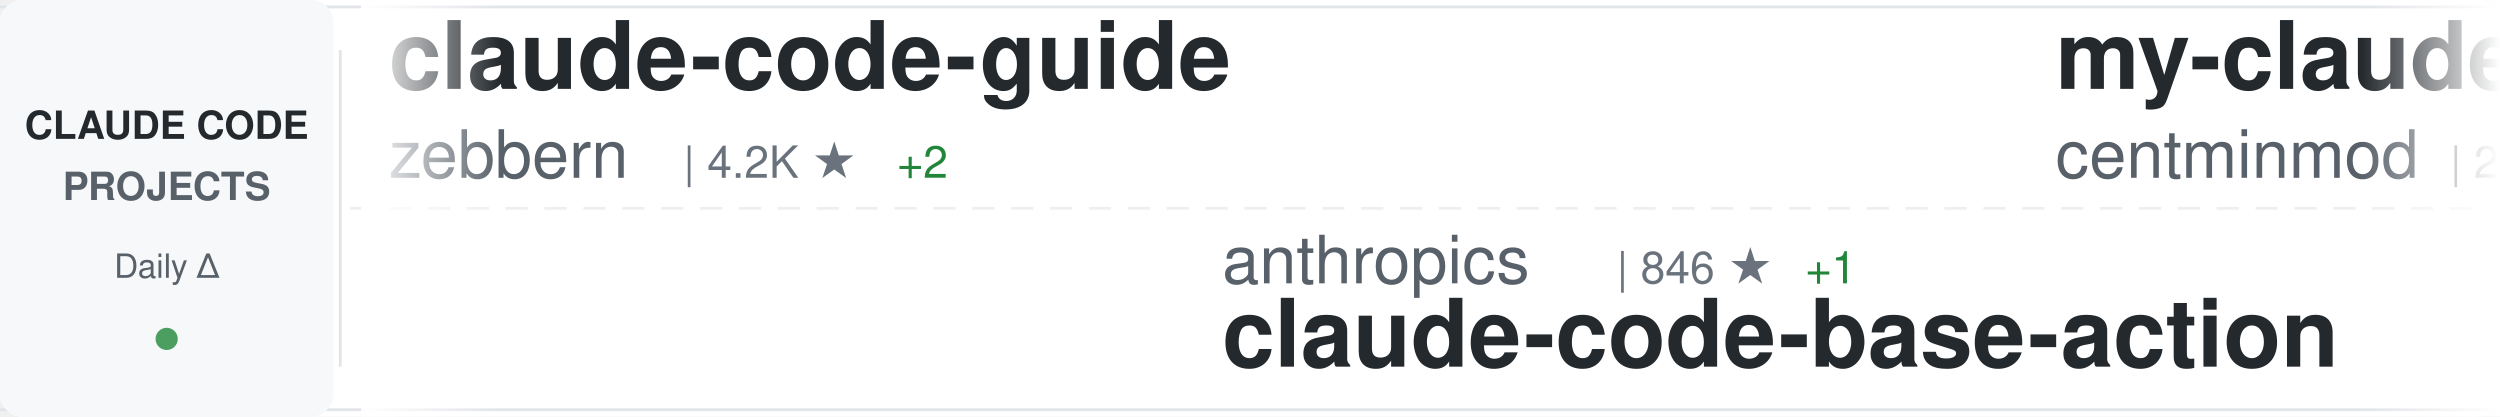
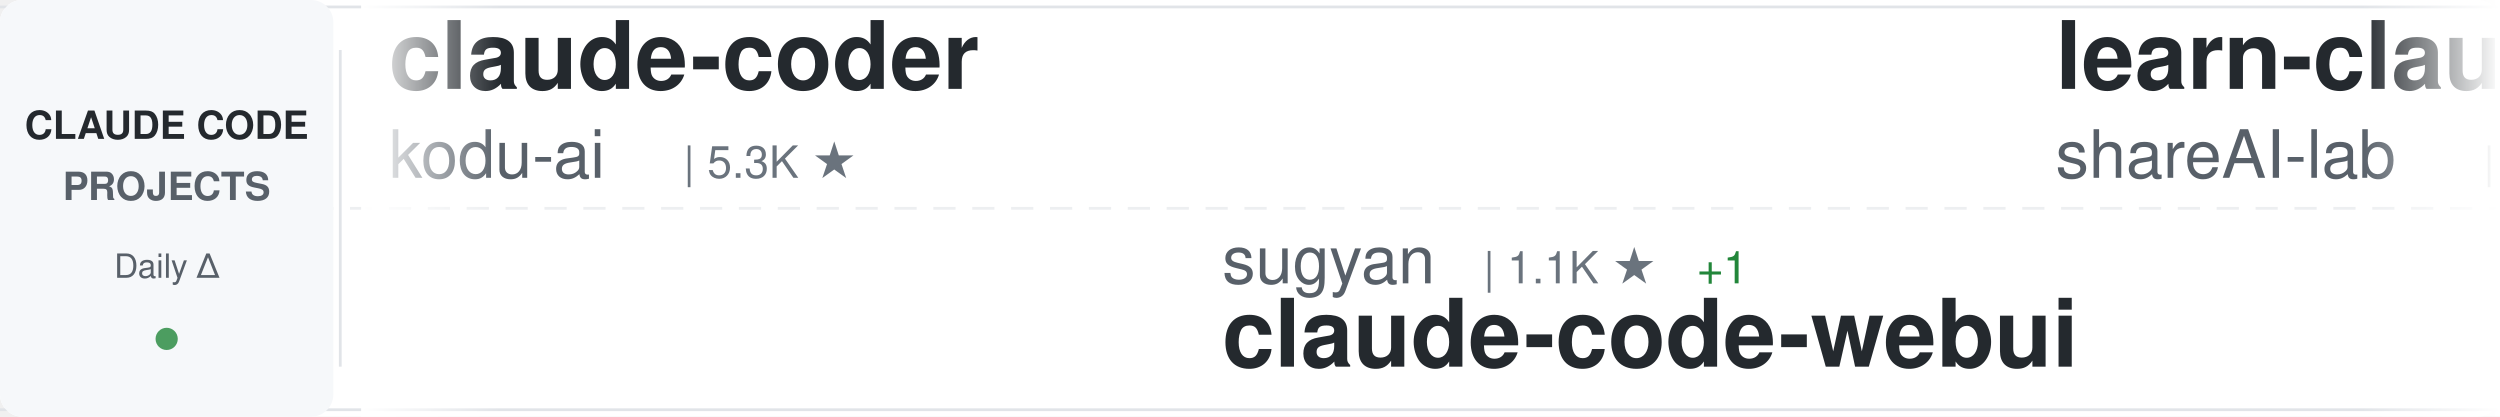
<svg xmlns="http://www.w3.org/2000/svg" width="900" height="150">
  <defs>
    <linearGradient id="awesomeLeftFade" x1="0%" y1="0%" x2="100%" y2="0%">
      <stop offset="0%" style="stop-color:#ffffff;stop-opacity:1" />
      <stop offset="100%" style="stop-color:#ffffff;stop-opacity:0" />
    </linearGradient>
    <linearGradient id="awesomeRightFade" x1="0%" y1="0%" x2="100%" y2="0%">
      <stop offset="0%" style="stop-color:#ffffff;stop-opacity:0" />
      <stop offset="100%" style="stop-color:#ffffff;stop-opacity:1" />
    </linearGradient>
  </defs>
  <rect width="900" height="150" fill="#ffffff" rx="8" />
  <rect x="0" y="2" width="900" height="1" fill="#e1e4e8" />
  <rect x="0" y="147" width="900" height="1" fill="#e1e4e8" />
  <line x1="0" y1="75" x2="900" y2="75" stroke="#e1e4e8" stroke-width="1" stroke-dasharray="8 6" opacity="0.6" />
  <rect x="0" y="0" width="120" height="150" fill="#f6f8fa" rx="8" />
  <text x="60" y="50" font-family="-apple-system, BlinkMacSystemFont, 'Segoe UI', Helvetica, Arial, sans-serif" font-size="14" font-weight="600" fill="#24292e" text-anchor="middle">CLAUDE CODE</text>
  <text x="60" y="72" font-family="-apple-system, BlinkMacSystemFont, 'Segoe UI', Helvetica, Arial, sans-serif" font-size="14" font-weight="600" fill="#586069" text-anchor="middle">PROJECTS</text>
  <text x="60" y="100" font-family="-apple-system, BlinkMacSystemFont, 'Segoe UI', Helvetica, Arial, sans-serif" font-size="12" font-weight="500" fill="#586069" text-anchor="middle">Daily Δ</text>
  <circle cx="60" cy="122" r="4" fill="#22863a" opacity="0.8" />
  <rect x="122" y="18" width="1" height="114" fill="#e1e4e8" />
  <clipPath id="awesomeTickerClip">
    <rect x="130" y="0" width="770" height="150" />
  </clipPath>
  <g clip-path="url(#awesomeTickerClip)">
    <g id="awesomeTickerItems">
      <animateTransform attributeName="transform" attributeType="XML" type="translate" from="0 0" to="-3000 0" dur="54s" repeatCount="indefinite" />
      <g transform="translate(0, 0)">
-         <text x="140" y="32" font-family="-apple-system, BlinkMacSystemFont, 'Segoe UI', Helvetica, Arial, sans-serif" font-size="34" font-weight="600" fill="#24292e">claude-code-guide</text>
-         <text x="140" y="64" font-family="-apple-system, BlinkMacSystemFont, 'Segoe UI', Helvetica, Arial, sans-serif" font-size="24" font-weight="400" fill="#586069">zebbern</text>
-         <text x="246" y="64" font-family="-apple-system, BlinkMacSystemFont, 'Segoe UI', Helvetica, Arial, sans-serif" font-size="16" font-weight="500" fill="#6a737d">| 4.2K ★</text>
-         <text x="323" y="64" font-family="-apple-system, BlinkMacSystemFont, 'Segoe UI', Helvetica, Arial, sans-serif" font-size="16" font-weight="500" fill="#22863a"> +2</text>
+         <text x="140" y="32" font-family="-apple-system, BlinkMacSystemFont, 'Segoe UI', Helvetica, Arial, sans-serif" font-size="34" font-weight="600" fill="#24292e">claude-coder</text>
+         <text x="140" y="64" font-family="-apple-system, BlinkMacSystemFont, 'Segoe UI', Helvetica, Arial, sans-serif" font-size="24" font-weight="400" fill="#586069">kodu-ai</text>
+         <text x="246" y="64" font-family="-apple-system, BlinkMacSystemFont, 'Segoe UI', Helvetica, Arial, sans-serif" font-size="16" font-weight="500" fill="#6a737d">| 5.3K ★</text>
      </g>
      <g transform="translate(300, 0)">
-         <text x="140" y="102" font-family="-apple-system, BlinkMacSystemFont, 'Segoe UI', Helvetica, Arial, sans-serif" font-size="24" font-weight="400" fill="#586069">anthropics</text>
-         <text x="282" y="102" font-family="-apple-system, BlinkMacSystemFont, 'Segoe UI', Helvetica, Arial, sans-serif" font-size="16" font-weight="500" fill="#6a737d">| 846 ★</text>
-         <text x="350" y="102" font-family="-apple-system, BlinkMacSystemFont, 'Segoe UI', Helvetica, Arial, sans-serif" font-size="16" font-weight="500" fill="#22863a"> +1</text>
-         <text x="140" y="132" font-family="-apple-system, BlinkMacSystemFont, 'Segoe UI', Helvetica, Arial, sans-serif" font-size="34" font-weight="600" fill="#24292e">claude-code-base-action</text>
+         <text x="140" y="102" font-family="-apple-system, BlinkMacSystemFont, 'Segoe UI', Helvetica, Arial, sans-serif" font-size="24" font-weight="400" fill="#586069">sugyan</text>
+         <text x="234" y="102" font-family="-apple-system, BlinkMacSystemFont, 'Segoe UI', Helvetica, Arial, sans-serif" font-size="16" font-weight="500" fill="#6a737d">| 1.1K ★</text>
+         <text x="311" y="102" font-family="-apple-system, BlinkMacSystemFont, 'Segoe UI', Helvetica, Arial, sans-serif" font-size="16" font-weight="500" fill="#22863a"> +1</text>
+         <text x="140" y="132" font-family="-apple-system, BlinkMacSystemFont, 'Segoe UI', Helvetica, Arial, sans-serif" font-size="34" font-weight="600" fill="#24292e">claude-code-webui</text>
      </g>
      <g transform="translate(600, 0)">
-         <text x="140" y="32" font-family="-apple-system, BlinkMacSystemFont, 'Segoe UI', Helvetica, Arial, sans-serif" font-size="34" font-weight="600" fill="#24292e">my-claude-code-setup</text>
-         <text x="140" y="64" font-family="-apple-system, BlinkMacSystemFont, 'Segoe UI', Helvetica, Arial, sans-serif" font-size="24" font-weight="400" fill="#586069">centminmod</text>
-         <text x="282" y="64" font-family="-apple-system, BlinkMacSystemFont, 'Segoe UI', Helvetica, Arial, sans-serif" font-size="16" font-weight="500" fill="#6a737d">| 2.3K ★</text>
-         <text x="359" y="64" font-family="-apple-system, BlinkMacSystemFont, 'Segoe UI', Helvetica, Arial, sans-serif" font-size="16" font-weight="500" fill="#22863a"> +6</text>
+         <text x="140" y="32" font-family="-apple-system, BlinkMacSystemFont, 'Segoe UI', Helvetica, Arial, sans-serif" font-size="34" font-weight="600" fill="#24292e">learn-claude-code</text>
+         <text x="140" y="64" font-family="-apple-system, BlinkMacSystemFont, 'Segoe UI', Helvetica, Arial, sans-serif" font-size="24" font-weight="400" fill="#586069">shareAI-lab</text>
+         <text x="294" y="64" font-family="-apple-system, BlinkMacSystemFont, 'Segoe UI', Helvetica, Arial, sans-serif" font-size="16" font-weight="500" fill="#6a737d">| 62.2K ★</text>
+         <text x="380" y="64" font-family="-apple-system, BlinkMacSystemFont, 'Segoe UI', Helvetica, Arial, sans-serif" font-size="16" font-weight="500" fill="#22863a"> +158</text>
      </g>
      <g transform="translate(900, 0)">
-         <text x="140" y="102" font-family="-apple-system, BlinkMacSystemFont, 'Segoe UI', Helvetica, Arial, sans-serif" font-size="24" font-weight="400" fill="#586069">anthropics</text>
-         <text x="282" y="102" font-family="-apple-system, BlinkMacSystemFont, 'Segoe UI', Helvetica, Arial, sans-serif" font-size="16" font-weight="500" fill="#6a737d">| 4.7K ★</text>
-         <text x="359" y="102" font-family="-apple-system, BlinkMacSystemFont, 'Segoe UI', Helvetica, Arial, sans-serif" font-size="16" font-weight="500" fill="#22863a"> +6</text>
-         <text x="140" y="132" font-family="-apple-system, BlinkMacSystemFont, 'Segoe UI', Helvetica, Arial, sans-serif" font-size="34" font-weight="600" fill="#24292e">claude-code-security-rev...</text>
+         <text x="140" y="102" font-family="-apple-system, BlinkMacSystemFont, 'Segoe UI', Helvetica, Arial, sans-serif" font-size="24" font-weight="400" fill="#586069">zebbern</text>
+         <text x="246" y="102" font-family="-apple-system, BlinkMacSystemFont, 'Segoe UI', Helvetica, Arial, sans-serif" font-size="16" font-weight="500" fill="#6a737d">| 4.2K ★</text>
+         <text x="323" y="102" font-family="-apple-system, BlinkMacSystemFont, 'Segoe UI', Helvetica, Arial, sans-serif" font-size="16" font-weight="500" fill="#22863a"> +2</text>
+         <text x="140" y="132" font-family="-apple-system, BlinkMacSystemFont, 'Segoe UI', Helvetica, Arial, sans-serif" font-size="34" font-weight="600" fill="#24292e">claude-code-guide</text>
      </g>
      <g transform="translate(1200, 0)">
-         <text x="140" y="32" font-family="-apple-system, BlinkMacSystemFont, 'Segoe UI', Helvetica, Arial, sans-serif" font-size="34" font-weight="600" fill="#24292e">claude-code-book</text>
-         <text x="140" y="64" font-family="-apple-system, BlinkMacSystemFont, 'Segoe UI', Helvetica, Arial, sans-serif" font-size="24" font-weight="400" fill="#586069">lintsinghua</text>
-         <text x="294" y="64" font-family="-apple-system, BlinkMacSystemFont, 'Segoe UI', Helvetica, Arial, sans-serif" font-size="16" font-weight="500" fill="#6a737d">| 3.4K ★</text>
-         <text x="371" y="64" font-family="-apple-system, BlinkMacSystemFont, 'Segoe UI', Helvetica, Arial, sans-serif" font-size="16" font-weight="500" fill="#22863a"> +4</text>
+         <text x="140" y="32" font-family="-apple-system, BlinkMacSystemFont, 'Segoe UI', Helvetica, Arial, sans-serif" font-size="34" font-weight="600" fill="#24292e">claude-code-prompts</text>
+         <text x="140" y="64" font-family="-apple-system, BlinkMacSystemFont, 'Segoe UI', Helvetica, Arial, sans-serif" font-size="24" font-weight="400" fill="#586069">repowise-dev</text>
+         <text x="306" y="64" font-family="-apple-system, BlinkMacSystemFont, 'Segoe UI', Helvetica, Arial, sans-serif" font-size="16" font-weight="500" fill="#6a737d">| 1.1K ★</text>
+         <text x="383" y="64" font-family="-apple-system, BlinkMacSystemFont, 'Segoe UI', Helvetica, Arial, sans-serif" font-size="16" font-weight="500" fill="#22863a"> +5</text>
      </g>
      <g transform="translate(1500, 0)">
-         <text x="140" y="102" font-family="-apple-system, BlinkMacSystemFont, 'Segoe UI', Helvetica, Arial, sans-serif" font-size="24" font-weight="400" fill="#586069">lorryjovens-hub</text>
-         <text x="342" y="102" font-family="-apple-system, BlinkMacSystemFont, 'Segoe UI', Helvetica, Arial, sans-serif" font-size="16" font-weight="500" fill="#6a737d">| 1.6K ★</text>
-         <text x="419" y="102" font-family="-apple-system, BlinkMacSystemFont, 'Segoe UI', Helvetica, Arial, sans-serif" font-size="16" font-weight="500" fill="#22863a"> +4</text>
-         <text x="140" y="132" font-family="-apple-system, BlinkMacSystemFont, 'Segoe UI', Helvetica, Arial, sans-serif" font-size="34" font-weight="600" fill="#24292e">claude-code-rust</text>
+         <text x="140" y="102" font-family="-apple-system, BlinkMacSystemFont, 'Segoe UI', Helvetica, Arial, sans-serif" font-size="24" font-weight="400" fill="#586069">fuergaosi233</text>
+         <text x="306" y="102" font-family="-apple-system, BlinkMacSystemFont, 'Segoe UI', Helvetica, Arial, sans-serif" font-size="16" font-weight="500" fill="#6a737d">| 2.6K ★</text>
+         <text x="383" y="102" font-family="-apple-system, BlinkMacSystemFont, 'Segoe UI', Helvetica, Arial, sans-serif" font-size="16" font-weight="500" fill="#22863a"> +1</text>
+         <text x="140" y="132" font-family="-apple-system, BlinkMacSystemFont, 'Segoe UI', Helvetica, Arial, sans-serif" font-size="34" font-weight="600" fill="#24292e">claude-code-proxy</text>
      </g>
      <g transform="translate(1800, 0)">
-         <text x="140" y="32" font-family="-apple-system, BlinkMacSystemFont, 'Segoe UI', Helvetica, Arial, sans-serif" font-size="34" font-weight="600" fill="#24292e">claude-code-source</text>
-         <text x="140" y="64" font-family="-apple-system, BlinkMacSystemFont, 'Segoe UI', Helvetica, Arial, sans-serif" font-size="24" font-weight="400" fill="#586069">JrCx7scC</text>
-         <text x="258" y="64" font-family="-apple-system, BlinkMacSystemFont, 'Segoe UI', Helvetica, Arial, sans-serif" font-size="16" font-weight="500" fill="#6a737d">| 368 ★</text>
+         <text x="140" y="32" font-family="-apple-system, BlinkMacSystemFont, 'Segoe UI', Helvetica, Arial, sans-serif" font-size="34" font-weight="600" fill="#24292e">claude-code-source-build</text>
+         <text x="140" y="64" font-family="-apple-system, BlinkMacSystemFont, 'Segoe UI', Helvetica, Arial, sans-serif" font-size="24" font-weight="400" fill="#586069">andrew-kramer-inno</text>
+         <text x="378" y="64" font-family="-apple-system, BlinkMacSystemFont, 'Segoe UI', Helvetica, Arial, sans-serif" font-size="16" font-weight="500" fill="#6a737d">| 590 ★</text>
+         <text x="446" y="64" font-family="-apple-system, BlinkMacSystemFont, 'Segoe UI', Helvetica, Arial, sans-serif" font-size="16" font-weight="500" fill="#22863a"> +1</text>
      </g>
      <g transform="translate(2100, 0)">
-         <text x="140" y="102" font-family="-apple-system, BlinkMacSystemFont, 'Segoe UI', Helvetica, Arial, sans-serif" font-size="24" font-weight="400" fill="#586069">frankbria</text>
-         <text x="270" y="102" font-family="-apple-system, BlinkMacSystemFont, 'Segoe UI', Helvetica, Arial, sans-serif" font-size="16" font-weight="500" fill="#6a737d">| 9.2K ★</text>
-         <text x="347" y="102" font-family="-apple-system, BlinkMacSystemFont, 'Segoe UI', Helvetica, Arial, sans-serif" font-size="16" font-weight="500" fill="#22863a"> +3</text>
-         <text x="140" y="132" font-family="-apple-system, BlinkMacSystemFont, 'Segoe UI', Helvetica, Arial, sans-serif" font-size="34" font-weight="600" fill="#24292e">ralph-claude-code</text>
+         <text x="140" y="102" font-family="-apple-system, BlinkMacSystemFont, 'Segoe UI', Helvetica, Arial, sans-serif" font-size="24" font-weight="400" fill="#586069">feiskyer</text>
+         <text x="258" y="102" font-family="-apple-system, BlinkMacSystemFont, 'Segoe UI', Helvetica, Arial, sans-serif" font-size="16" font-weight="500" fill="#6a737d">| 1.5K ★</text>
+         <text x="140" y="132" font-family="-apple-system, BlinkMacSystemFont, 'Segoe UI', Helvetica, Arial, sans-serif" font-size="34" font-weight="600" fill="#24292e">claude-code-settings</text>
      </g>
      <g transform="translate(2400, 0)">
-         <text x="140" y="32" font-family="-apple-system, BlinkMacSystemFont, 'Segoe UI', Helvetica, Arial, sans-serif" font-size="34" font-weight="600" fill="#24292e">claude-code-my-workflow</text>
-         <text x="140" y="64" font-family="-apple-system, BlinkMacSystemFont, 'Segoe UI', Helvetica, Arial, sans-serif" font-size="24" font-weight="400" fill="#586069">pedrohcgs</text>
-         <text x="270" y="64" font-family="-apple-system, BlinkMacSystemFont, 'Segoe UI', Helvetica, Arial, sans-serif" font-size="16" font-weight="500" fill="#6a737d">| 1.1K ★</text>
-         <text x="347" y="64" font-family="-apple-system, BlinkMacSystemFont, 'Segoe UI', Helvetica, Arial, sans-serif" font-size="16" font-weight="500" fill="#22863a"> +2</text>
+         <text x="140" y="32" font-family="-apple-system, BlinkMacSystemFont, 'Segoe UI', Helvetica, Arial, sans-serif" font-size="34" font-weight="600" fill="#24292e">nanoclaw</text>
+         <text x="140" y="64" font-family="-apple-system, BlinkMacSystemFont, 'Segoe UI', Helvetica, Arial, sans-serif" font-size="24" font-weight="400" fill="#586069">nanocoai</text>
+         <text x="258" y="64" font-family="-apple-system, BlinkMacSystemFont, 'Segoe UI', Helvetica, Arial, sans-serif" font-size="16" font-weight="500" fill="#6a737d">| 29.3K ★</text>
+         <text x="344" y="64" font-family="-apple-system, BlinkMacSystemFont, 'Segoe UI', Helvetica, Arial, sans-serif" font-size="16" font-weight="500" fill="#22863a"> +49</text>
      </g>
      <g transform="translate(2700, 0)">
-         <text x="140" y="102" font-family="-apple-system, BlinkMacSystemFont, 'Segoe UI', Helvetica, Arial, sans-serif" font-size="24" font-weight="400" fill="#586069">shanraisshan</text>
-         <text x="306" y="102" font-family="-apple-system, BlinkMacSystemFont, 'Segoe UI', Helvetica, Arial, sans-serif" font-size="16" font-weight="500" fill="#6a737d">| 54.5K ★</text>
-         <text x="392" y="102" font-family="-apple-system, BlinkMacSystemFont, 'Segoe UI', Helvetica, Arial, sans-serif" font-size="16" font-weight="500" fill="#22863a"> +142</text>
-         <text x="140" y="132" font-family="-apple-system, BlinkMacSystemFont, 'Segoe UI', Helvetica, Arial, sans-serif" font-size="34" font-weight="600" fill="#24292e">claude-code-best-practic...</text>
+         <text x="140" y="102" font-family="-apple-system, BlinkMacSystemFont, 'Segoe UI', Helvetica, Arial, sans-serif" font-size="24" font-weight="400" fill="#586069">ChrisWiles</text>
+         <text x="282" y="102" font-family="-apple-system, BlinkMacSystemFont, 'Segoe UI', Helvetica, Arial, sans-serif" font-size="16" font-weight="500" fill="#6a737d">| 5.9K ★</text>
+         <text x="359" y="102" font-family="-apple-system, BlinkMacSystemFont, 'Segoe UI', Helvetica, Arial, sans-serif" font-size="16" font-weight="500" fill="#22863a"> +1</text>
+         <text x="140" y="132" font-family="-apple-system, BlinkMacSystemFont, 'Segoe UI', Helvetica, Arial, sans-serif" font-size="34" font-weight="600" fill="#24292e">claude-code-showcase</text>
      </g>
      <g transform="translate(3000, 0)">
-         <text x="140" y="32" font-family="-apple-system, BlinkMacSystemFont, 'Segoe UI', Helvetica, Arial, sans-serif" font-size="34" font-weight="600" fill="#24292e">claude-code-guide</text>
-         <text x="140" y="64" font-family="-apple-system, BlinkMacSystemFont, 'Segoe UI', Helvetica, Arial, sans-serif" font-size="24" font-weight="400" fill="#586069">zebbern</text>
-         <text x="246" y="64" font-family="-apple-system, BlinkMacSystemFont, 'Segoe UI', Helvetica, Arial, sans-serif" font-size="16" font-weight="500" fill="#6a737d">| 4.2K ★</text>
-         <text x="323" y="64" font-family="-apple-system, BlinkMacSystemFont, 'Segoe UI', Helvetica, Arial, sans-serif" font-size="16" font-weight="500" fill="#22863a"> +2</text>
+         <text x="140" y="32" font-family="-apple-system, BlinkMacSystemFont, 'Segoe UI', Helvetica, Arial, sans-serif" font-size="34" font-weight="600" fill="#24292e">claude-coder</text>
+         <text x="140" y="64" font-family="-apple-system, BlinkMacSystemFont, 'Segoe UI', Helvetica, Arial, sans-serif" font-size="24" font-weight="400" fill="#586069">kodu-ai</text>
+         <text x="246" y="64" font-family="-apple-system, BlinkMacSystemFont, 'Segoe UI', Helvetica, Arial, sans-serif" font-size="16" font-weight="500" fill="#6a737d">| 5.3K ★</text>
      </g>
      <g transform="translate(3300, 0)">
-         <text x="140" y="102" font-family="-apple-system, BlinkMacSystemFont, 'Segoe UI', Helvetica, Arial, sans-serif" font-size="24" font-weight="400" fill="#586069">anthropics</text>
-         <text x="282" y="102" font-family="-apple-system, BlinkMacSystemFont, 'Segoe UI', Helvetica, Arial, sans-serif" font-size="16" font-weight="500" fill="#6a737d">| 846 ★</text>
-         <text x="350" y="102" font-family="-apple-system, BlinkMacSystemFont, 'Segoe UI', Helvetica, Arial, sans-serif" font-size="16" font-weight="500" fill="#22863a"> +1</text>
-         <text x="140" y="132" font-family="-apple-system, BlinkMacSystemFont, 'Segoe UI', Helvetica, Arial, sans-serif" font-size="34" font-weight="600" fill="#24292e">claude-code-base-action</text>
+         <text x="140" y="102" font-family="-apple-system, BlinkMacSystemFont, 'Segoe UI', Helvetica, Arial, sans-serif" font-size="24" font-weight="400" fill="#586069">sugyan</text>
+         <text x="234" y="102" font-family="-apple-system, BlinkMacSystemFont, 'Segoe UI', Helvetica, Arial, sans-serif" font-size="16" font-weight="500" fill="#6a737d">| 1.1K ★</text>
+         <text x="311" y="102" font-family="-apple-system, BlinkMacSystemFont, 'Segoe UI', Helvetica, Arial, sans-serif" font-size="16" font-weight="500" fill="#22863a"> +1</text>
+         <text x="140" y="132" font-family="-apple-system, BlinkMacSystemFont, 'Segoe UI', Helvetica, Arial, sans-serif" font-size="34" font-weight="600" fill="#24292e">claude-code-webui</text>
      </g>
      <g transform="translate(3600, 0)">
-         <text x="140" y="32" font-family="-apple-system, BlinkMacSystemFont, 'Segoe UI', Helvetica, Arial, sans-serif" font-size="34" font-weight="600" fill="#24292e">my-claude-code-setup</text>
-         <text x="140" y="64" font-family="-apple-system, BlinkMacSystemFont, 'Segoe UI', Helvetica, Arial, sans-serif" font-size="24" font-weight="400" fill="#586069">centminmod</text>
-         <text x="282" y="64" font-family="-apple-system, BlinkMacSystemFont, 'Segoe UI', Helvetica, Arial, sans-serif" font-size="16" font-weight="500" fill="#6a737d">| 2.3K ★</text>
-         <text x="359" y="64" font-family="-apple-system, BlinkMacSystemFont, 'Segoe UI', Helvetica, Arial, sans-serif" font-size="16" font-weight="500" fill="#22863a"> +6</text>
+         <text x="140" y="32" font-family="-apple-system, BlinkMacSystemFont, 'Segoe UI', Helvetica, Arial, sans-serif" font-size="34" font-weight="600" fill="#24292e">learn-claude-code</text>
+         <text x="140" y="64" font-family="-apple-system, BlinkMacSystemFont, 'Segoe UI', Helvetica, Arial, sans-serif" font-size="24" font-weight="400" fill="#586069">shareAI-lab</text>
+         <text x="294" y="64" font-family="-apple-system, BlinkMacSystemFont, 'Segoe UI', Helvetica, Arial, sans-serif" font-size="16" font-weight="500" fill="#6a737d">| 62.2K ★</text>
+         <text x="380" y="64" font-family="-apple-system, BlinkMacSystemFont, 'Segoe UI', Helvetica, Arial, sans-serif" font-size="16" font-weight="500" fill="#22863a"> +158</text>
      </g>
      <g transform="translate(3900, 0)">
-         <text x="140" y="102" font-family="-apple-system, BlinkMacSystemFont, 'Segoe UI', Helvetica, Arial, sans-serif" font-size="24" font-weight="400" fill="#586069">anthropics</text>
-         <text x="282" y="102" font-family="-apple-system, BlinkMacSystemFont, 'Segoe UI', Helvetica, Arial, sans-serif" font-size="16" font-weight="500" fill="#6a737d">| 4.7K ★</text>
-         <text x="359" y="102" font-family="-apple-system, BlinkMacSystemFont, 'Segoe UI', Helvetica, Arial, sans-serif" font-size="16" font-weight="500" fill="#22863a"> +6</text>
-         <text x="140" y="132" font-family="-apple-system, BlinkMacSystemFont, 'Segoe UI', Helvetica, Arial, sans-serif" font-size="34" font-weight="600" fill="#24292e">claude-code-security-rev...</text>
+         <text x="140" y="102" font-family="-apple-system, BlinkMacSystemFont, 'Segoe UI', Helvetica, Arial, sans-serif" font-size="24" font-weight="400" fill="#586069">zebbern</text>
+         <text x="246" y="102" font-family="-apple-system, BlinkMacSystemFont, 'Segoe UI', Helvetica, Arial, sans-serif" font-size="16" font-weight="500" fill="#6a737d">| 4.2K ★</text>
+         <text x="323" y="102" font-family="-apple-system, BlinkMacSystemFont, 'Segoe UI', Helvetica, Arial, sans-serif" font-size="16" font-weight="500" fill="#22863a"> +2</text>
+         <text x="140" y="132" font-family="-apple-system, BlinkMacSystemFont, 'Segoe UI', Helvetica, Arial, sans-serif" font-size="34" font-weight="600" fill="#24292e">claude-code-guide</text>
      </g>
    </g>
  </g>
  <rect x="130" y="0" width="50" height="150" fill="url(#awesomeLeftFade)" />
  <rect x="850" y="0" width="50" height="150" fill="url(#awesomeRightFade)" />
</svg>
